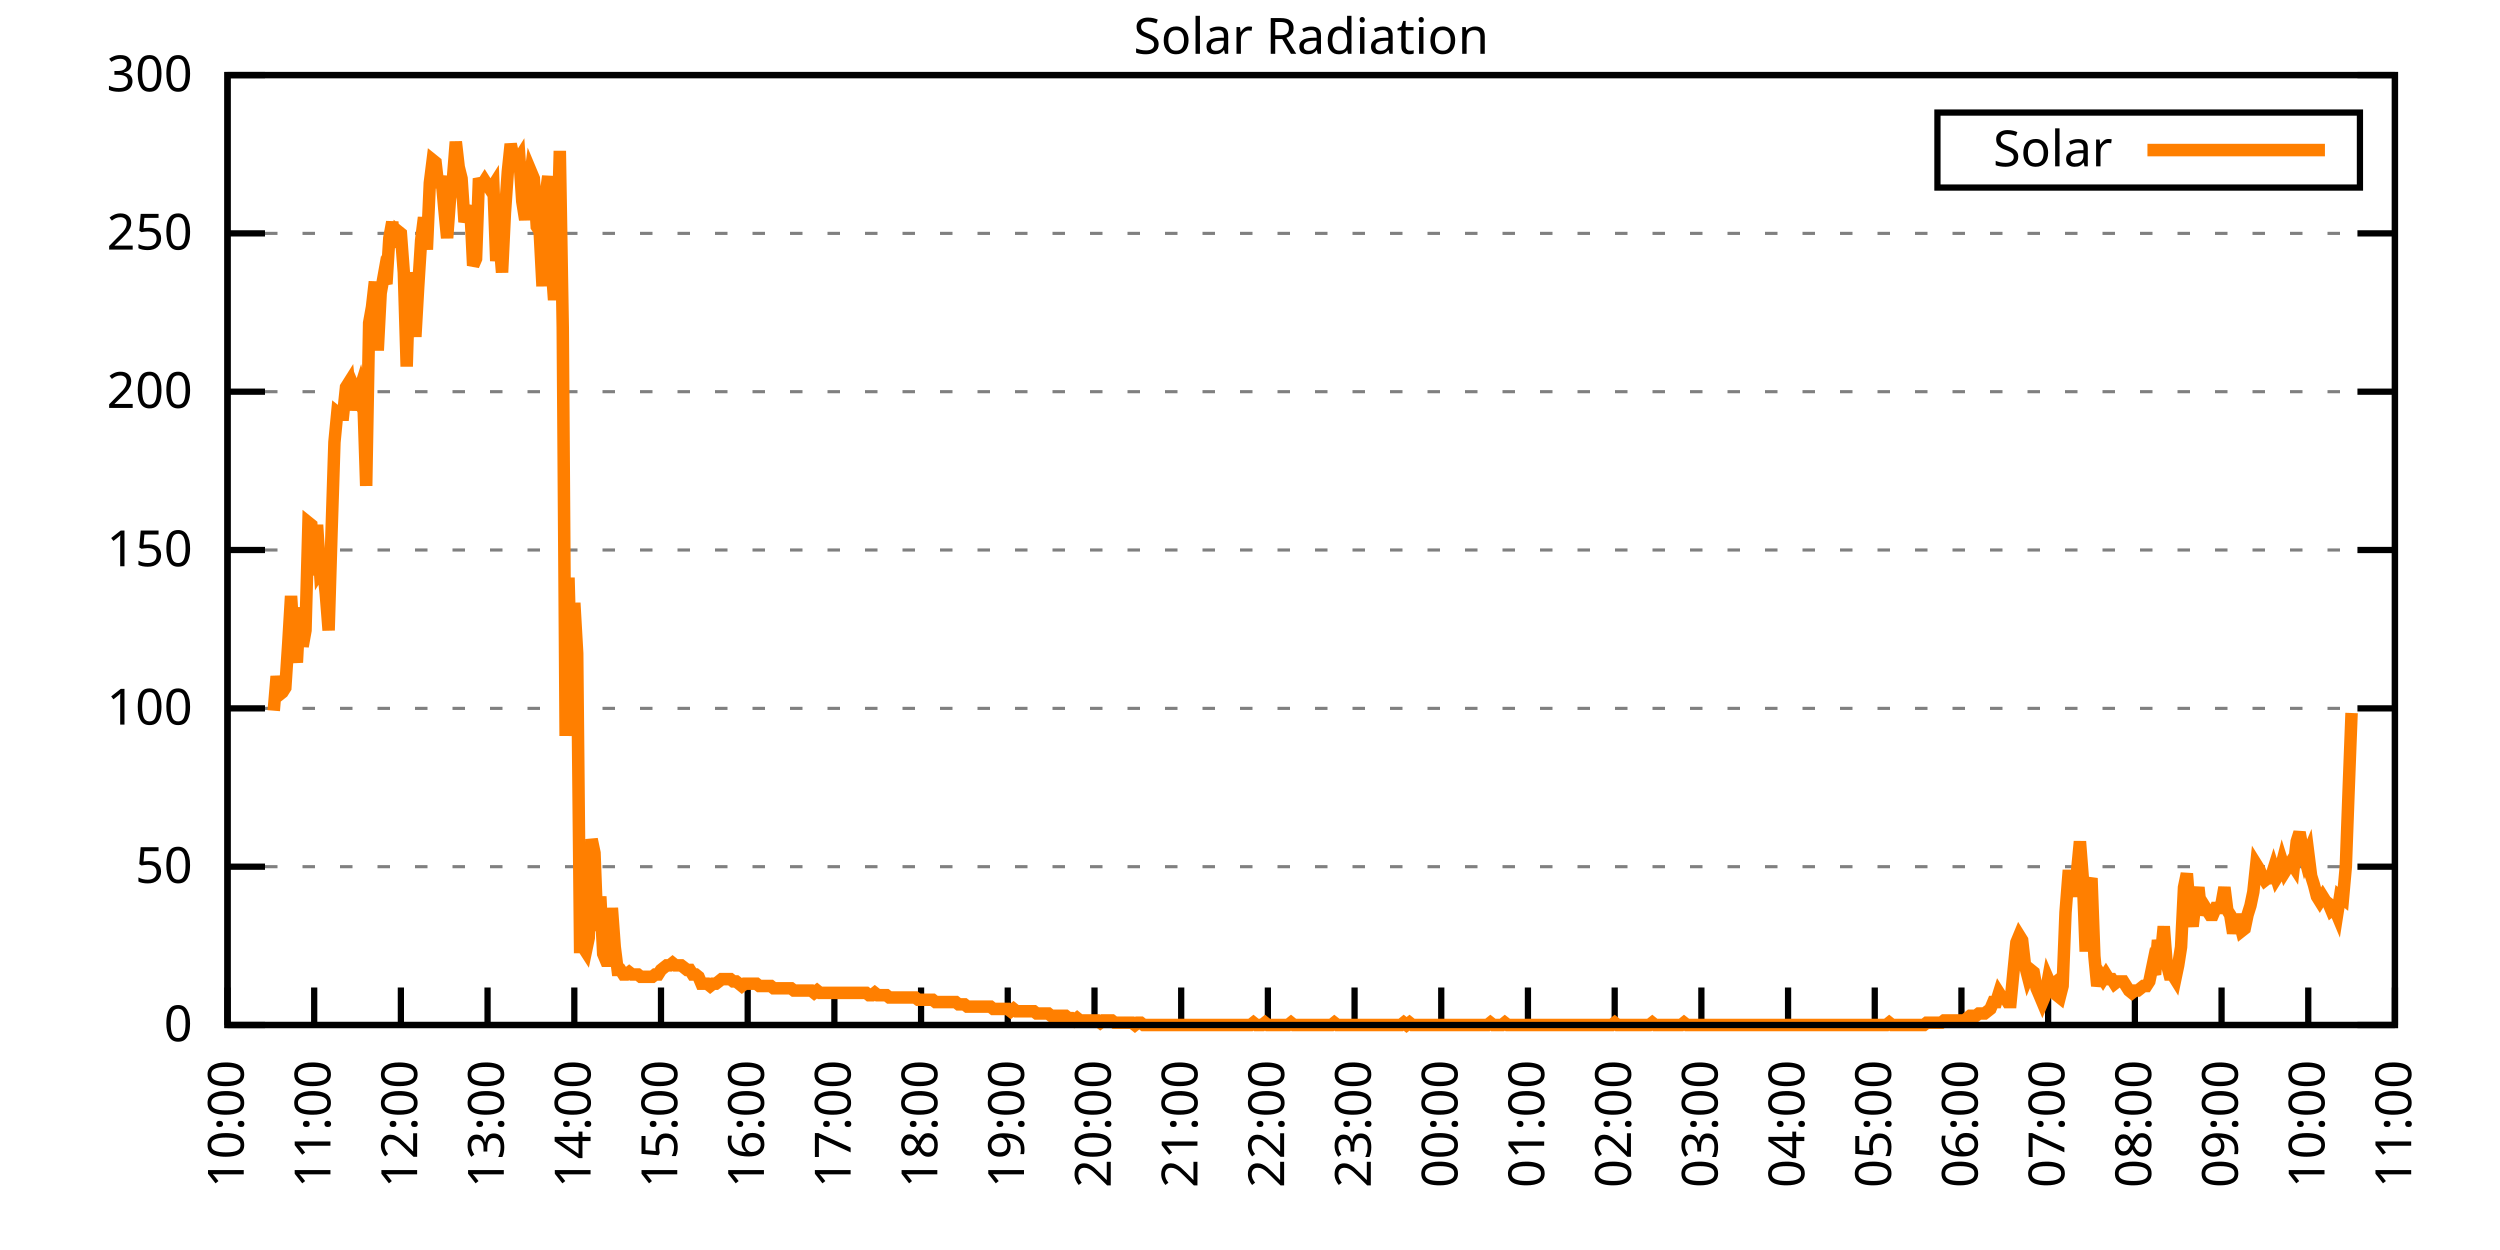
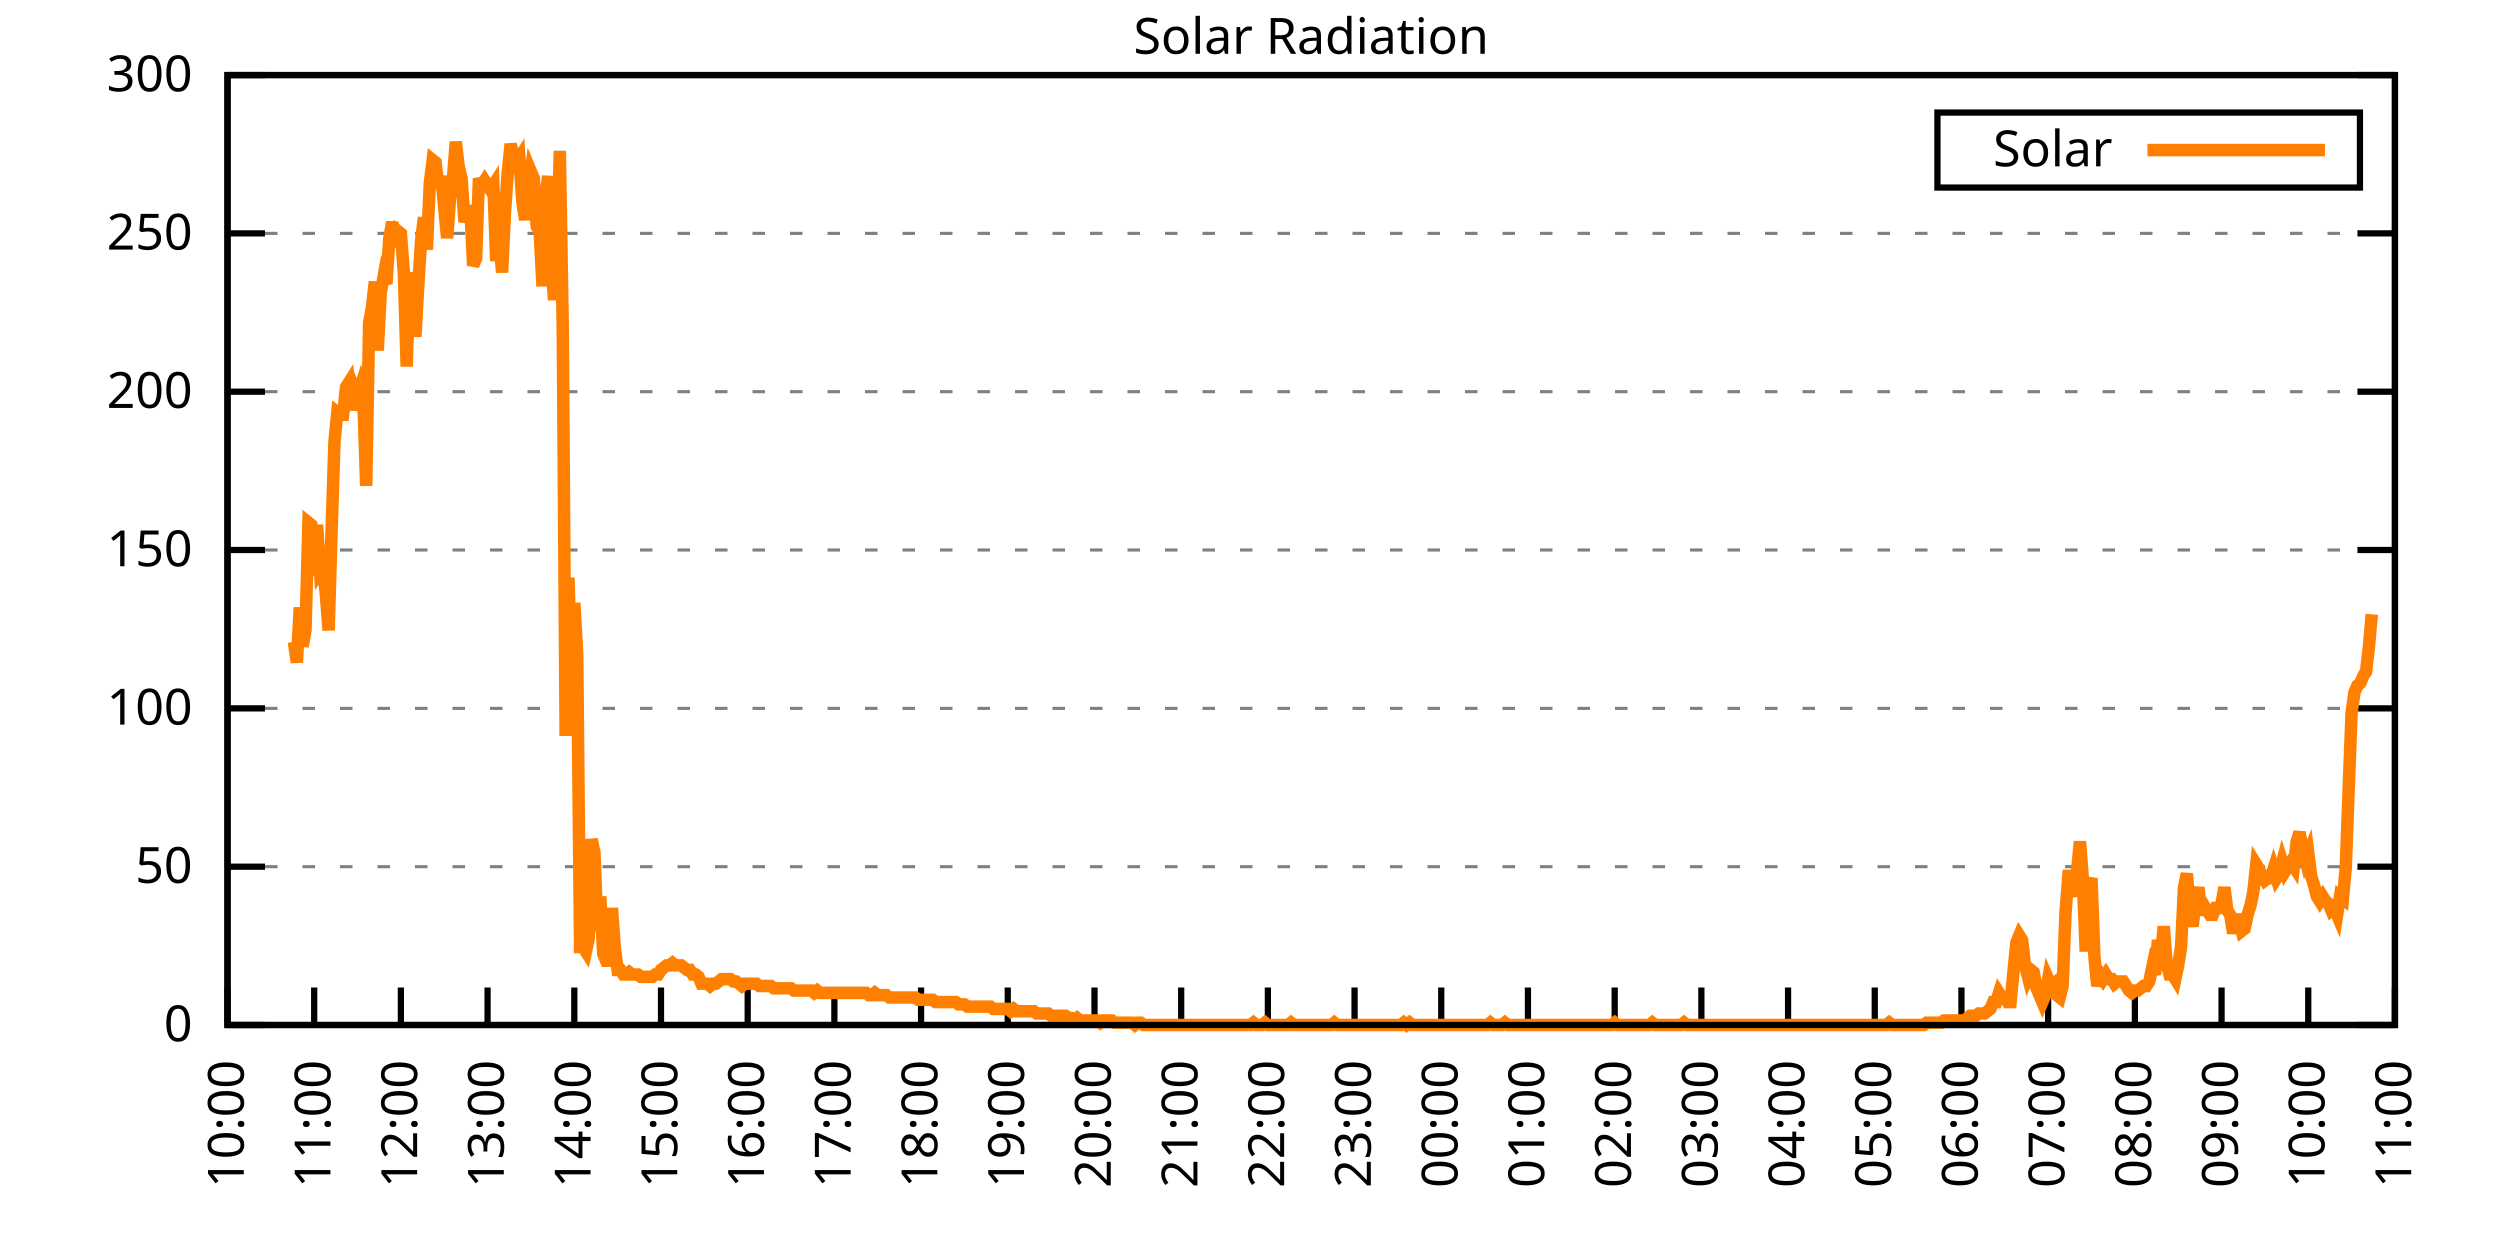
<svg xmlns="http://www.w3.org/2000/svg" xmlns:xlink="http://www.w3.org/1999/xlink" width="400" height="200" viewBox="0 0 400 200">
  <g id="gnuplot_canvas">
    <rect x="0" y="0" width="400" height="200" fill="none" />
    <defs>
      <circle id="gpDot" r="0.5" stroke-width="0.5" stroke="currentColor" />
      <path id="gpPt0" stroke-width="0.333" stroke="currentColor" d="M-1,0 h2 M0,-1 v2" />
      <path id="gpPt1" stroke-width="0.333" stroke="currentColor" d="M-1,-1 L1,1 M1,-1 L-1,1" />
      <path id="gpPt2" stroke-width="0.333" stroke="currentColor" d="M-1,0 L1,0 M0,-1 L0,1 M-1,-1 L1,1 M-1,1 L1,-1" />
      <rect id="gpPt3" stroke-width="0.333" stroke="currentColor" x="-1" y="-1" width="2" height="2" />
      <rect id="gpPt4" stroke-width="0.333" stroke="currentColor" fill="currentColor" x="-1" y="-1" width="2" height="2" />
      <circle id="gpPt5" stroke-width="0.333" stroke="currentColor" cx="0" cy="0" r="1" />
      <use xlink:href="#gpPt5" id="gpPt6" fill="currentColor" stroke="none" />
      <path id="gpPt7" stroke-width="0.333" stroke="currentColor" d="M0,-1.33 L-1.33,0.67 L1.33,0.67 z" />
      <use xlink:href="#gpPt7" id="gpPt8" fill="currentColor" stroke="none" />
      <use xlink:href="#gpPt7" id="gpPt9" stroke="currentColor" transform="rotate(180)" />
      <use xlink:href="#gpPt9" id="gpPt10" fill="currentColor" stroke="none" />
      <use xlink:href="#gpPt3" id="gpPt11" stroke="currentColor" transform="rotate(45)" />
      <use xlink:href="#gpPt11" id="gpPt12" fill="currentColor" stroke="none" />
      <path id="gpPt13" stroke-width="0.333" stroke="currentColor" d="M0,1.330 L1.265,0.411 L0.782,-1.067 L-0.782,-1.076 L-1.265,0.411 z" />
      <use xlink:href="#gpPt13" id="gpPt14" fill="currentColor" stroke="none" />
      <filter id="textbox" filterUnits="objectBoundingBox" x="0" y="0" height="1" width="1">
        <feFlood flood-color="white" flood-opacity="1" result="bgnd" />
        <feComposite in="SourceGraphic" in2="bgnd" operator="atop" />
      </filter>
      <filter id="greybox" filterUnits="objectBoundingBox" x="0" y="0" height="1" width="1">
        <feFlood flood-color="lightgrey" flood-opacity="1" result="grey" />
        <feComposite in="SourceGraphic" in2="grey" operator="atop" />
      </filter>
    </defs>
    <g fill="none" color="white" stroke="currentColor" stroke-width="1.00" stroke-linecap="butt" stroke-linejoin="miter">
</g>
    <g fill="none" color="black" stroke="currentColor" stroke-width="1.00" stroke-linecap="butt" stroke-linejoin="miter">
      <g stroke="none" shape-rendering="crispEdges">
        <polygon fill="rgb(255, 255, 255)" points="36.40,164.00 383.18,164.00 383.18,12.02 36.40,12.02 " />
      </g>
    </g>
    <g fill="none" color="black" stroke="currentColor" stroke-width="1.00" stroke-linecap="butt" stroke-linejoin="miter">
</g>
    <g fill="none" color="black" stroke="black" stroke-width="0.50" stroke-linecap="butt" stroke-linejoin="miter">
</g>
    <g fill="none" color="gray" stroke="currentColor" stroke-width="0.50" stroke-linecap="butt" stroke-linejoin="miter">
      <path stroke="gray" stroke-dasharray="2,4" class="gridline" d="M36.40,164.00 L383.19,164.00  " />
    </g>
    <g fill="none" color="gray" stroke="gray" stroke-width="1.00" stroke-linecap="butt" stroke-linejoin="miter">
</g>
    <g fill="none" color="black" stroke="currentColor" stroke-width="1.00" stroke-linecap="butt" stroke-linejoin="miter">
      <path stroke="black" d="M36.40,164.00 L42.40,164.00 M383.19,164.00 L377.19,164.00  " />
      <g transform="translate(30.80,166.60)" stroke="none" fill="black" font-family="Sans" font-size="8.00" text-anchor="end">
        <text>
          <tspan font-family="Sans"> 0</tspan>
        </text>
      </g>
    </g>
    <g fill="none" color="black" stroke="currentColor" stroke-width="1.00" stroke-linecap="butt" stroke-linejoin="miter">
</g>
    <g fill="none" color="black" stroke="black" stroke-width="0.50" stroke-linecap="butt" stroke-linejoin="miter">
</g>
    <g fill="none" color="gray" stroke="currentColor" stroke-width="0.50" stroke-linecap="butt" stroke-linejoin="miter">
      <path stroke="gray" stroke-dasharray="2,4" class="gridline" d="M36.40,138.67 L383.19,138.67  " />
    </g>
    <g fill="none" color="gray" stroke="gray" stroke-width="1.00" stroke-linecap="butt" stroke-linejoin="miter">
</g>
    <g fill="none" color="black" stroke="currentColor" stroke-width="1.00" stroke-linecap="butt" stroke-linejoin="miter">
      <path stroke="black" d="M36.40,138.67 L42.40,138.67 M383.19,138.67 L377.19,138.67  " />
      <g transform="translate(30.80,141.27)" stroke="none" fill="black" font-family="Sans" font-size="8.00" text-anchor="end">
        <text>
          <tspan font-family="Sans"> 50</tspan>
        </text>
      </g>
    </g>
    <g fill="none" color="black" stroke="currentColor" stroke-width="1.00" stroke-linecap="butt" stroke-linejoin="miter">
</g>
    <g fill="none" color="black" stroke="black" stroke-width="0.50" stroke-linecap="butt" stroke-linejoin="miter">
</g>
    <g fill="none" color="gray" stroke="currentColor" stroke-width="0.50" stroke-linecap="butt" stroke-linejoin="miter">
      <path stroke="gray" stroke-dasharray="2,4" class="gridline" d="M36.40,113.34 L383.19,113.34  " />
    </g>
    <g fill="none" color="gray" stroke="gray" stroke-width="1.00" stroke-linecap="butt" stroke-linejoin="miter">
</g>
    <g fill="none" color="black" stroke="currentColor" stroke-width="1.00" stroke-linecap="butt" stroke-linejoin="miter">
      <path stroke="black" d="M36.40,113.34 L42.40,113.34 M383.19,113.34 L377.19,113.34  " />
      <g transform="translate(30.80,115.94)" stroke="none" fill="black" font-family="Sans" font-size="8.00" text-anchor="end">
        <text>
          <tspan font-family="Sans"> 100</tspan>
        </text>
      </g>
    </g>
    <g fill="none" color="black" stroke="currentColor" stroke-width="1.00" stroke-linecap="butt" stroke-linejoin="miter">
</g>
    <g fill="none" color="black" stroke="black" stroke-width="0.50" stroke-linecap="butt" stroke-linejoin="miter">
</g>
    <g fill="none" color="gray" stroke="currentColor" stroke-width="0.50" stroke-linecap="butt" stroke-linejoin="miter">
      <path stroke="gray" stroke-dasharray="2,4" class="gridline" d="M36.40,88.00 L383.19,88.00  " />
    </g>
    <g fill="none" color="gray" stroke="gray" stroke-width="1.00" stroke-linecap="butt" stroke-linejoin="miter">
</g>
    <g fill="none" color="black" stroke="currentColor" stroke-width="1.00" stroke-linecap="butt" stroke-linejoin="miter">
      <path stroke="black" d="M36.40,88.00 L42.40,88.00 M383.19,88.00 L377.19,88.00  " />
      <g transform="translate(30.80,90.60)" stroke="none" fill="black" font-family="Sans" font-size="8.00" text-anchor="end">
        <text>
          <tspan font-family="Sans"> 150</tspan>
        </text>
      </g>
    </g>
    <g fill="none" color="black" stroke="currentColor" stroke-width="1.00" stroke-linecap="butt" stroke-linejoin="miter">
</g>
    <g fill="none" color="black" stroke="black" stroke-width="0.50" stroke-linecap="butt" stroke-linejoin="miter">
</g>
    <g fill="none" color="gray" stroke="currentColor" stroke-width="0.50" stroke-linecap="butt" stroke-linejoin="miter">
      <path stroke="gray" stroke-dasharray="2,4" class="gridline" d="M36.40,62.67 L383.19,62.67  " />
    </g>
    <g fill="none" color="gray" stroke="gray" stroke-width="1.00" stroke-linecap="butt" stroke-linejoin="miter">
</g>
    <g fill="none" color="black" stroke="currentColor" stroke-width="1.00" stroke-linecap="butt" stroke-linejoin="miter">
      <path stroke="black" d="M36.40,62.67 L42.40,62.67 M383.19,62.67 L377.19,62.67  " />
      <g transform="translate(30.80,65.27)" stroke="none" fill="black" font-family="Sans" font-size="8.00" text-anchor="end">
        <text>
          <tspan font-family="Sans"> 200</tspan>
        </text>
      </g>
    </g>
    <g fill="none" color="black" stroke="currentColor" stroke-width="1.00" stroke-linecap="butt" stroke-linejoin="miter">
</g>
    <g fill="none" color="black" stroke="black" stroke-width="0.50" stroke-linecap="butt" stroke-linejoin="miter">
</g>
    <g fill="none" color="gray" stroke="currentColor" stroke-width="0.50" stroke-linecap="butt" stroke-linejoin="miter">
      <path stroke="gray" stroke-dasharray="2,4" class="gridline" d="M36.40,37.34 L383.19,37.34  " />
    </g>
    <g fill="none" color="gray" stroke="gray" stroke-width="1.00" stroke-linecap="butt" stroke-linejoin="miter">
</g>
    <g fill="none" color="black" stroke="currentColor" stroke-width="1.00" stroke-linecap="butt" stroke-linejoin="miter">
      <path stroke="black" d="M36.40,37.34 L42.40,37.34 M383.19,37.34 L377.19,37.34  " />
      <g transform="translate(30.80,39.94)" stroke="none" fill="black" font-family="Sans" font-size="8.00" text-anchor="end">
        <text>
          <tspan font-family="Sans"> 250</tspan>
        </text>
      </g>
    </g>
    <g fill="none" color="black" stroke="currentColor" stroke-width="1.00" stroke-linecap="butt" stroke-linejoin="miter">
</g>
    <g fill="none" color="black" stroke="black" stroke-width="0.50" stroke-linecap="butt" stroke-linejoin="miter">
</g>
    <g fill="none" color="gray" stroke="currentColor" stroke-width="0.50" stroke-linecap="butt" stroke-linejoin="miter">
      <path stroke="gray" stroke-dasharray="2,4" class="gridline" d="M36.40,12.01 L383.19,12.01  " />
    </g>
    <g fill="none" color="gray" stroke="gray" stroke-width="1.00" stroke-linecap="butt" stroke-linejoin="miter">
</g>
    <g fill="none" color="black" stroke="currentColor" stroke-width="1.00" stroke-linecap="butt" stroke-linejoin="miter">
      <path stroke="black" d="M36.40,12.01 L42.40,12.01 M383.19,12.01 L377.19,12.01  " />
      <g transform="translate(30.80,14.61)" stroke="none" fill="black" font-family="Sans" font-size="8.00" text-anchor="end">
        <text>
          <tspan font-family="Sans"> 300</tspan>
        </text>
      </g>
    </g>
    <g fill="none" color="black" stroke="currentColor" stroke-width="1.00" stroke-linecap="butt" stroke-linejoin="miter">
      <path stroke="black" d="M36.40,164.00 L36.40,158.00  " />
      <g transform="translate(39.00,169.60) rotate(270.00)" stroke="none" fill="black" font-family="Sans" font-size="8.00" text-anchor="end">
        <text>
          <tspan font-family="Sans">10:00</tspan>
        </text>
      </g>
    </g>
    <g fill="none" color="black" stroke="currentColor" stroke-width="1.00" stroke-linecap="butt" stroke-linejoin="miter">
      <path stroke="black" d="M50.27,164.00 L50.27,158.00  " />
      <g transform="translate(52.87,169.60) rotate(270.00)" stroke="none" fill="black" font-family="Sans" font-size="8.00" text-anchor="end">
        <text>
          <tspan font-family="Sans">11:00</tspan>
        </text>
      </g>
    </g>
    <g fill="none" color="black" stroke="currentColor" stroke-width="1.00" stroke-linecap="butt" stroke-linejoin="miter">
      <path stroke="black" d="M64.14,164.00 L64.14,158.00  " />
      <g transform="translate(66.74,169.60) rotate(270.00)" stroke="none" fill="black" font-family="Sans" font-size="8.00" text-anchor="end">
        <text>
          <tspan font-family="Sans">12:00</tspan>
        </text>
      </g>
    </g>
    <g fill="none" color="black" stroke="currentColor" stroke-width="1.00" stroke-linecap="butt" stroke-linejoin="miter">
      <path stroke="black" d="M78.01,164.00 L78.01,158.00  " />
      <g transform="translate(80.61,169.60) rotate(270.00)" stroke="none" fill="black" font-family="Sans" font-size="8.00" text-anchor="end">
        <text>
          <tspan font-family="Sans">13:00</tspan>
        </text>
      </g>
    </g>
    <g fill="none" color="black" stroke="currentColor" stroke-width="1.00" stroke-linecap="butt" stroke-linejoin="miter">
      <path stroke="black" d="M91.89,164.00 L91.89,158.00  " />
      <g transform="translate(94.49,169.60) rotate(270.00)" stroke="none" fill="black" font-family="Sans" font-size="8.00" text-anchor="end">
        <text>
          <tspan font-family="Sans">14:00</tspan>
        </text>
      </g>
    </g>
    <g fill="none" color="black" stroke="currentColor" stroke-width="1.00" stroke-linecap="butt" stroke-linejoin="miter">
      <path stroke="black" d="M105.76,164.00 L105.76,158.00  " />
      <g transform="translate(108.36,169.60) rotate(270.00)" stroke="none" fill="black" font-family="Sans" font-size="8.00" text-anchor="end">
        <text>
          <tspan font-family="Sans">15:00</tspan>
        </text>
      </g>
    </g>
    <g fill="none" color="black" stroke="currentColor" stroke-width="1.00" stroke-linecap="butt" stroke-linejoin="miter">
      <path stroke="black" d="M119.63,164.00 L119.63,158.00  " />
      <g transform="translate(122.23,169.60) rotate(270.00)" stroke="none" fill="black" font-family="Sans" font-size="8.00" text-anchor="end">
        <text>
          <tspan font-family="Sans">16:00</tspan>
        </text>
      </g>
    </g>
    <g fill="none" color="black" stroke="currentColor" stroke-width="1.00" stroke-linecap="butt" stroke-linejoin="miter">
      <path stroke="black" d="M133.50,164.00 L133.50,158.00  " />
      <g transform="translate(136.10,169.60) rotate(270.00)" stroke="none" fill="black" font-family="Sans" font-size="8.00" text-anchor="end">
        <text>
          <tspan font-family="Sans">17:00</tspan>
        </text>
      </g>
    </g>
    <g fill="none" color="black" stroke="currentColor" stroke-width="1.00" stroke-linecap="butt" stroke-linejoin="miter">
      <path stroke="black" d="M147.37,164.00 L147.37,158.00  " />
      <g transform="translate(149.97,169.60) rotate(270.00)" stroke="none" fill="black" font-family="Sans" font-size="8.00" text-anchor="end">
        <text>
          <tspan font-family="Sans">18:00</tspan>
        </text>
      </g>
    </g>
    <g fill="none" color="black" stroke="currentColor" stroke-width="1.00" stroke-linecap="butt" stroke-linejoin="miter">
      <path stroke="black" d="M161.24,164.00 L161.24,158.00  " />
      <g transform="translate(163.84,169.60) rotate(270.00)" stroke="none" fill="black" font-family="Sans" font-size="8.00" text-anchor="end">
        <text>
          <tspan font-family="Sans">19:00</tspan>
        </text>
      </g>
    </g>
    <g fill="none" color="black" stroke="currentColor" stroke-width="1.00" stroke-linecap="butt" stroke-linejoin="miter">
      <path stroke="black" d="M175.12,164.00 L175.12,158.00  " />
      <g transform="translate(177.72,169.60) rotate(270.00)" stroke="none" fill="black" font-family="Sans" font-size="8.00" text-anchor="end">
        <text>
          <tspan font-family="Sans">20:00</tspan>
        </text>
      </g>
    </g>
    <g fill="none" color="black" stroke="currentColor" stroke-width="1.00" stroke-linecap="butt" stroke-linejoin="miter">
      <path stroke="black" d="M188.99,164.00 L188.99,158.00  " />
      <g transform="translate(191.59,169.60) rotate(270.00)" stroke="none" fill="black" font-family="Sans" font-size="8.00" text-anchor="end">
        <text>
          <tspan font-family="Sans">21:00</tspan>
        </text>
      </g>
    </g>
    <g fill="none" color="black" stroke="currentColor" stroke-width="1.00" stroke-linecap="butt" stroke-linejoin="miter">
      <path stroke="black" d="M202.86,164.00 L202.86,158.00  " />
      <g transform="translate(205.46,169.60) rotate(270.00)" stroke="none" fill="black" font-family="Sans" font-size="8.00" text-anchor="end">
        <text>
          <tspan font-family="Sans">22:00</tspan>
        </text>
      </g>
    </g>
    <g fill="none" color="black" stroke="currentColor" stroke-width="1.00" stroke-linecap="butt" stroke-linejoin="miter">
      <path stroke="black" d="M216.73,164.00 L216.73,158.00  " />
      <g transform="translate(219.33,169.60) rotate(270.00)" stroke="none" fill="black" font-family="Sans" font-size="8.00" text-anchor="end">
        <text>
          <tspan font-family="Sans">23:00</tspan>
        </text>
      </g>
    </g>
    <g fill="none" color="black" stroke="currentColor" stroke-width="1.00" stroke-linecap="butt" stroke-linejoin="miter">
      <path stroke="black" d="M230.60,164.00 L230.60,158.00  " />
      <g transform="translate(233.20,169.60) rotate(270.00)" stroke="none" fill="black" font-family="Sans" font-size="8.00" text-anchor="end">
        <text>
          <tspan font-family="Sans">00:00</tspan>
        </text>
      </g>
    </g>
    <g fill="none" color="black" stroke="currentColor" stroke-width="1.00" stroke-linecap="butt" stroke-linejoin="miter">
      <path stroke="black" d="M244.47,164.00 L244.47,158.00  " />
      <g transform="translate(247.07,169.60) rotate(270.00)" stroke="none" fill="black" font-family="Sans" font-size="8.00" text-anchor="end">
        <text>
          <tspan font-family="Sans">01:00</tspan>
        </text>
      </g>
    </g>
    <g fill="none" color="black" stroke="currentColor" stroke-width="1.00" stroke-linecap="butt" stroke-linejoin="miter">
      <path stroke="black" d="M258.35,164.00 L258.35,158.00  " />
      <g transform="translate(260.95,169.60) rotate(270.00)" stroke="none" fill="black" font-family="Sans" font-size="8.00" text-anchor="end">
        <text>
          <tspan font-family="Sans">02:00</tspan>
        </text>
      </g>
    </g>
    <g fill="none" color="black" stroke="currentColor" stroke-width="1.00" stroke-linecap="butt" stroke-linejoin="miter">
      <path stroke="black" d="M272.22,164.00 L272.22,158.00  " />
      <g transform="translate(274.82,169.60) rotate(270.00)" stroke="none" fill="black" font-family="Sans" font-size="8.00" text-anchor="end">
        <text>
          <tspan font-family="Sans">03:00</tspan>
        </text>
      </g>
    </g>
    <g fill="none" color="black" stroke="currentColor" stroke-width="1.00" stroke-linecap="butt" stroke-linejoin="miter">
      <path stroke="black" d="M286.09,164.00 L286.09,158.00  " />
      <g transform="translate(288.69,169.60) rotate(270.00)" stroke="none" fill="black" font-family="Sans" font-size="8.00" text-anchor="end">
        <text>
          <tspan font-family="Sans">04:00</tspan>
        </text>
      </g>
    </g>
    <g fill="none" color="black" stroke="currentColor" stroke-width="1.00" stroke-linecap="butt" stroke-linejoin="miter">
      <path stroke="black" d="M299.96,164.00 L299.96,158.00  " />
      <g transform="translate(302.56,169.60) rotate(270.00)" stroke="none" fill="black" font-family="Sans" font-size="8.00" text-anchor="end">
        <text>
          <tspan font-family="Sans">05:00</tspan>
        </text>
      </g>
    </g>
    <g fill="none" color="black" stroke="currentColor" stroke-width="1.00" stroke-linecap="butt" stroke-linejoin="miter">
      <path stroke="black" d="M313.83,164.00 L313.83,158.00  " />
      <g transform="translate(316.43,169.60) rotate(270.00)" stroke="none" fill="black" font-family="Sans" font-size="8.00" text-anchor="end">
        <text>
          <tspan font-family="Sans">06:00</tspan>
        </text>
      </g>
    </g>
    <g fill="none" color="black" stroke="currentColor" stroke-width="1.00" stroke-linecap="butt" stroke-linejoin="miter">
      <path stroke="black" d="M327.70,164.00 L327.70,158.00  " />
      <g transform="translate(330.30,169.60) rotate(270.00)" stroke="none" fill="black" font-family="Sans" font-size="8.00" text-anchor="end">
        <text>
          <tspan font-family="Sans">07:00</tspan>
        </text>
      </g>
    </g>
    <g fill="none" color="black" stroke="currentColor" stroke-width="1.00" stroke-linecap="butt" stroke-linejoin="miter">
      <path stroke="black" d="M341.58,164.00 L341.58,158.00  " />
      <g transform="translate(344.18,169.60) rotate(270.00)" stroke="none" fill="black" font-family="Sans" font-size="8.00" text-anchor="end">
        <text>
          <tspan font-family="Sans">08:00</tspan>
        </text>
      </g>
    </g>
    <g fill="none" color="black" stroke="currentColor" stroke-width="1.00" stroke-linecap="butt" stroke-linejoin="miter">
      <path stroke="black" d="M355.45,164.00 L355.45,158.00  " />
      <g transform="translate(358.05,169.60) rotate(270.00)" stroke="none" fill="black" font-family="Sans" font-size="8.00" text-anchor="end">
        <text>
          <tspan font-family="Sans">09:00</tspan>
        </text>
      </g>
    </g>
    <g fill="none" color="black" stroke="currentColor" stroke-width="1.00" stroke-linecap="butt" stroke-linejoin="miter">
      <path stroke="black" d="M369.32,164.00 L369.32,158.00  " />
      <g transform="translate(371.92,169.60) rotate(270.00)" stroke="none" fill="black" font-family="Sans" font-size="8.00" text-anchor="end">
        <text>
          <tspan font-family="Sans">10:00</tspan>
        </text>
      </g>
    </g>
    <g fill="none" color="black" stroke="currentColor" stroke-width="1.00" stroke-linecap="butt" stroke-linejoin="miter">
      <path stroke="black" d="M383.19,164.00 L383.19,158.00  " />
      <g transform="translate(385.79,169.60) rotate(270.00)" stroke="none" fill="black" font-family="Sans" font-size="8.00" text-anchor="end">
        <text>
          <tspan font-family="Sans">11:00</tspan>
        </text>
      </g>
    </g>
    <g fill="none" color="black" stroke="currentColor" stroke-width="1.00" stroke-linecap="butt" stroke-linejoin="miter">
</g>
    <g fill="none" color="black" stroke="currentColor" stroke-width="1.00" stroke-linecap="butt" stroke-linejoin="miter">
      <path stroke="black" d="M36.40,12.01 L36.40,164.00 L383.19,164.00 L383.19,12.01 L36.40,12.01 Z  " />
    </g>
    <g fill="none" color="black" stroke="currentColor" stroke-width="1.00" stroke-linecap="butt" stroke-linejoin="miter">
</g>
    <g fill="none" color="black" stroke="currentColor" stroke-width="1.00" stroke-linecap="butt" stroke-linejoin="miter">
      <path stroke="black" d="M309.99,30.01 L309.99,18.01 L377.59,18.01 L377.59,30.01 L309.99,30.01 Z  " />
    </g>
    <g id="Solar_Radiation_plot_1">
      <g fill="none" color="white" stroke="black" stroke-width="2.00" stroke-linecap="butt" stroke-linejoin="miter">
</g>
      <g fill="none" color="black" stroke="currentColor" stroke-width="2.00" stroke-linecap="butt" stroke-linejoin="miter">
        <g transform="translate(337.99,26.61)" stroke="none" fill="black" font-family="Sans" font-size="8.00" text-anchor="end">
          <text>
            <tspan font-family="Sans">Solar</tspan>
          </text>
        </g>
      </g>
      <g fill="none" color="black" stroke="currentColor" stroke-width="2.00" stroke-linecap="butt" stroke-linejoin="miter">
-         <path stroke="rgb(255, 127,   0)" d="M343.59,24.01 L371.99,24.01 M43.80,113.71 L44.26,108.20 L44.72,111.14 L45.19,110.77 L45.65,110.04 L46.11,103.07   L46.57,95.36 L47.03,102.70 L47.50,106.00 L47.96,97.19 L48.42,103.43 L48.88,100.86 L49.35,83.61 L49.81,83.98   L50.27,92.05 L50.73,83.98 L51.20,91.32 L51.66,90.59 L52.12,94.99 L52.58,100.86 L53.05,85.08 L53.51,70.76   L53.97,65.99 L54.43,66.36 L54.90,66.36 L55.36,61.95 L55.82,61.22 L56.28,65.62 L56.75,62.32 L57.21,63.42   L57.67,61.95 L58.13,63.79 L58.59,77.74 L59.06,51.68 L59.52,49.11 L59.98,45.07 L60.44,56.08 L60.91,46.90   L61.37,44.33 L61.83,45.43 L62.29,38.09 L62.76,35.52 L63.22,39.56 L63.68,36.99 L64.14,37.36 L64.61,43.60   L65.07,58.65 L65.53,43.60 L65.99,47.64 L66.46,53.88 L66.92,45.80 L67.38,38.46 L67.84,34.79 L68.30,39.93   L68.77,29.28 L69.23,25.61 L69.69,25.98 L70.15,30.02 L70.62,28.18 L71.08,33.32 L71.54,38.09 L72.00,31.85   L72.47,28.55 L72.93,22.68 L73.39,26.71 L73.85,28.55 L74.32,35.52 L74.78,34.06 L75.24,32.95 L75.70,42.50   L76.17,41.40 L76.63,28.55 L77.09,29.65 L77.55,28.92 L78.01,29.65 L78.48,30.38 L78.94,29.65 L79.40,41.76   L79.86,37.73 L80.33,43.60 L80.79,34.06 L81.25,27.45 L81.71,23.04 L82.18,25.25 L82.64,25.98 L83.10,25.25   L83.56,32.22 L84.03,35.16 L84.49,31.12 L84.95,27.45 L85.41,28.55 L85.88,36.26 L86.34,36.99 L86.80,45.80   L87.26,31.49 L87.72,28.18 L88.19,41.40 L88.65,48.00 L89.11,41.40 L89.57,24.14 L90.04,52.41 L90.50,117.75   L90.96,92.42 L91.42,109.67 L91.89,96.46 L92.35,104.53 L92.81,151.52 L93.27,151.52 L93.74,152.25 L94.20,150.05   L94.66,134.27 L95.12,136.47 L95.59,148.95 L96.05,143.44 L96.51,152.62 L96.97,153.72 L97.44,153.72 L97.90,145.28   L98.36,151.52 L98.82,155.19 L99.28,155.19 L99.75,155.92 L100.21,155.92 L100.67,155.56 L101.13,155.92 L101.60,155.92   L102.06,155.92 L102.52,156.29 L102.98,156.29 L103.45,156.29 L103.91,156.29 L104.37,156.29 L104.83,155.92 L105.30,155.92   L105.76,155.19 L106.22,154.82 L106.68,154.46 L107.15,154.46 L107.61,154.09 L108.07,154.46 L108.53,154.46 L108.99,154.46   L109.46,154.82 L109.92,155.19 L110.38,155.19 L110.84,155.92 L111.31,155.92 L111.77,156.29 L112.23,157.39 L112.69,157.39   L113.16,157.39 L113.62,157.76 L114.08,157.39 L114.54,157.39 L115.01,157.03 L115.47,156.66 L115.93,156.66 L116.39,156.66   L116.86,156.66 L117.32,157.03 L117.78,157.03 L118.24,157.39 L118.70,157.76 L119.17,157.39 L119.63,157.39 L120.09,157.39   L120.55,157.39 L121.02,157.39 L121.48,157.76 L121.94,157.76 L122.40,157.76 L122.87,157.76 L123.33,157.76 L123.79,158.13   L124.25,158.13 L124.72,158.13 L125.18,158.13 L125.64,158.13 L126.10,158.13 L126.57,158.13 L127.03,158.49 L127.49,158.49   L127.95,158.49 L128.41,158.49 L128.88,158.49 L129.34,158.49 L129.80,158.49 L130.26,158.86 L130.73,158.49 L131.19,158.86   L131.65,158.86 L132.11,158.86 L132.58,158.86 L133.04,158.86 L133.50,158.86 L133.96,158.86 L134.43,158.86 L134.89,158.86   L135.35,158.86 L135.81,158.86 L136.28,158.86 L136.74,158.86 L137.20,158.86 L137.66,158.86 L138.13,158.86 L138.59,158.86   L139.05,159.23 L139.51,159.23 L139.97,158.86 L140.44,159.23 L140.90,159.23 L141.36,159.23 L141.82,159.23 L142.29,159.60   L142.75,159.60 L143.21,159.60 L143.67,159.60 L144.14,159.60 L144.60,159.60 L145.06,159.60 L145.52,159.60 L145.99,159.60   L146.45,159.60 L146.91,159.96 L147.37,159.96 L147.84,159.96 L148.30,159.96 L148.76,159.96 L149.22,159.96 L149.68,160.33   L150.15,160.33 L150.61,160.33 L151.07,160.33 L151.53,160.33 L152.00,160.33 L152.46,160.33 L152.92,160.33 L153.38,160.70   L153.85,160.70 L154.31,160.70 L154.77,161.06 L155.23,161.06 L155.70,161.06 L156.16,161.06 L156.62,161.06 L157.08,161.06   L157.55,161.06 L158.01,161.06 L158.47,161.06 L158.93,161.43 L159.39,161.43 L159.86,161.43 L160.32,161.43 L160.78,161.43   L161.24,161.43 L161.71,161.80 L162.17,161.43 L162.63,161.80 L163.09,161.80 L163.56,161.80 L164.02,161.80 L164.48,161.80   L164.94,161.80 L165.41,161.80 L165.87,162.16 L166.33,162.16 L166.79,162.16 L167.26,162.16 L167.72,162.16 L168.18,162.53   L168.64,162.53 L169.10,162.53 L169.57,162.53 L170.03,162.53 L170.49,162.53 L170.95,162.90 L171.42,162.90 L171.88,163.27   L172.34,162.90 L172.80,163.27 L173.27,163.27 L173.73,163.27 L174.19,163.27 L174.65,163.27 L175.12,163.27 L175.58,163.27   L176.04,163.63 L176.50,163.27 L176.97,163.27 L177.43,163.27 L177.89,163.27 L178.35,163.63 L178.82,163.63 L179.28,163.63   L179.74,163.63 L180.20,163.63 L180.66,163.63 L181.13,163.63 L181.59,164.00 L182.05,163.63 L182.51,163.63 L182.98,164.00   L183.44,164.00 L183.90,164.00 L184.36,164.00 L184.83,164.00 L185.29,164.00 L185.75,164.00 L186.21,164.00 L186.68,164.00   L187.14,164.00 L187.60,164.00 L188.06,164.00 L188.53,164.00 L188.99,164.00 L189.45,164.00 L189.91,164.00 L190.37,164.00   L190.84,164.00 L191.30,164.00 L191.76,164.00 L192.22,164.00 L192.69,164.00 L193.15,164.00 L193.61,164.00 L194.07,164.00   L194.54,164.00 L195.00,164.00 L195.46,164.00 L195.92,164.00 L196.39,164.00 L196.85,164.00 L197.31,164.00 L197.77,164.00   L198.24,164.00 L198.70,164.00 L199.16,164.00 L199.62,164.00 L200.08,164.00 L200.55,163.63 L201.01,164.00 L201.47,164.00   L201.93,164.00 L202.40,163.63 L202.86,164.00 L203.32,164.00 L203.78,164.00 L204.25,164.00 L204.71,164.00 L205.17,164.00   L205.63,164.00 L206.10,164.00 L206.56,163.63 L207.02,164.00 L207.48,164.00 L207.95,164.00 L208.41,164.00 L208.87,164.00   L209.33,164.00 L209.80,164.00 L210.26,164.00 L210.72,164.00 L211.18,164.00 L211.64,164.00 L212.11,164.00 L212.57,164.00   L213.03,164.00 L213.49,163.63 L213.96,164.00 L214.42,164.00 L214.88,164.00 L215.11,164.00 L215.81,164.00 L216.27,164.00   L216.73,164.00 L217.19,164.00 L217.66,164.00 L218.12,164.00 L218.58,164.00 L219.04,164.00 L219.51,164.00 L219.97,164.00   L220.43,164.00 L220.89,164.00 L221.35,164.00 L221.82,164.00 L222.28,164.00 L222.74,164.00 L223.20,164.00 L223.67,164.00   L224.13,164.00 L224.59,163.63 L225.05,164.00 L225.52,163.63 L225.98,164.00 L226.44,164.00 L226.90,164.00 L227.37,164.00   L227.83,164.00 L228.29,164.00 L228.75,164.00 L229.22,164.00 L229.68,164.00 L230.14,164.00 L230.60,164.00 L231.06,164.00   L231.53,164.00 L231.99,164.00 L232.45,164.00 L232.91,164.00 L233.38,164.00 L233.84,164.00 L234.30,164.00 L234.76,164.00   L235.23,164.00 L235.69,164.00 L236.15,164.00 L236.61,164.00 L237.08,164.00 L237.54,164.00 L238.00,164.00 L238.46,163.63   L238.93,164.00 L239.39,164.00 L239.85,164.00 L240.31,164.00 L240.77,163.63 L241.24,164.00 L241.70,164.00 L242.16,164.00   L242.62,164.00 L243.09,164.00 L243.55,164.00 L244.01,164.00 L244.47,164.00 L244.94,164.00 L245.40,164.00 L245.86,164.00   L246.32,164.00 L246.79,164.00 L247.25,164.00 L247.71,164.00 L248.17,164.00 L248.64,164.00 L249.10,164.00 L249.56,164.00   L250.02,164.00 L250.49,164.00 L250.95,164.00 L251.41,164.00 L251.87,164.00 L252.33,164.00 L252.80,164.00 L253.26,164.00   L253.72,164.00 L254.18,164.00 L254.65,164.00 L255.11,164.00 L255.57,164.00 L256.03,164.00 L256.50,164.00 L256.96,164.00   L257.42,164.00 L257.88,164.00 L258.35,163.63 L258.81,164.00 L259.27,164.00 L259.73,164.00 L260.20,164.00 L260.66,164.00   L261.12,164.00 L261.58,164.00 L262.04,164.00 L262.51,164.00 L262.97,164.00 L263.43,164.00 L263.89,164.00 L264.36,163.63   L264.82,164.00 L265.28,164.00 L265.74,164.00 L266.21,164.00 L266.67,164.00 L267.13,164.00 L267.59,164.00 L268.06,164.00   L268.52,164.00 L268.98,164.00 L269.44,163.63 L269.91,164.00 L270.37,164.00 L270.83,164.00 L271.29,164.00 L271.75,164.00   L272.22,164.00 L272.68,164.00 L273.14,164.00 L273.60,164.00 L274.07,164.00 L274.53,164.00 L274.99,164.00 L275.45,164.00   L275.92,164.00 L276.38,164.00 L276.84,164.00 L277.30,164.00 L277.77,164.00 L278.23,164.00 L278.69,164.00 L279.15,164.00   L279.62,164.00 L280.08,164.00 L280.54,164.00 L281.00,164.00 L281.46,164.00 L281.93,164.00 L282.39,164.00 L282.85,164.00   L283.31,164.00 L283.78,164.00 L284.24,164.00 L284.70,164.00 L285.16,164.00 L285.63,164.00 L286.09,164.00 L286.55,164.00   L287.01,164.00 L287.48,164.00 L287.94,164.00 L288.40,164.00 L288.86,164.00 L289.33,164.00 L289.79,164.00 L290.25,164.00   L290.71,164.00 L291.18,164.00 L291.64,164.00 L292.10,164.00 L292.56,164.00 L293.02,164.00 L293.49,164.00 L293.95,164.00   L294.41,164.00 L294.87,164.00 L295.34,164.00 L295.80,164.00 L296.26,164.00 L296.72,164.00 L297.19,164.00 L297.65,164.00   L298.11,164.00 L298.57,164.00 L299.04,164.00 L299.50,164.00 L299.96,164.00 L300.42,164.00 L300.89,164.00 L301.35,164.00   L301.81,164.00 L302.27,163.63 L302.73,164.00 L303.20,164.00 L303.66,164.00 L304.12,164.00 L304.58,164.00 L305.05,164.00   L305.51,164.00 L305.97,164.00 L306.43,164.00 L306.90,164.00 L307.36,164.00 L307.82,164.00 L308.28,163.63 L308.75,163.63   L309.21,163.63 L309.67,163.63 L310.13,163.63 L310.60,163.63 L311.06,163.27 L311.52,163.27 L311.98,163.27 L312.44,163.27   L312.91,163.27 L313.37,163.27 L313.83,163.27 L314.29,163.27 L314.76,162.90 L315.22,162.53 L315.68,162.53 L316.14,162.53   L316.61,162.16 L317.07,162.16 L317.53,162.16 L317.99,161.80 L318.46,161.43 L318.92,160.33 L319.38,160.33 L319.84,158.86   L320.31,159.60 L320.77,159.60 L321.23,160.33 L321.69,160.33 L322.15,155.56 L322.62,150.79 L323.08,149.68 L323.54,150.42   L324.00,154.46 L324.47,156.29 L324.93,155.19 L325.39,155.56 L325.85,158.13 L326.32,159.23 L326.78,160.33 L327.24,159.23   L327.70,156.66 L328.17,157.76 L328.63,157.39 L329.09,159.23 L329.55,159.60 L330.02,157.76 L330.48,146.01 L330.94,140.14   L331.40,140.14 L331.87,143.44 L332.33,139.41 L332.79,134.63 L333.25,140.51 L333.71,152.25 L334.18,141.98 L334.64,140.51   L335.10,152.99 L335.56,157.76 L336.03,155.92 L336.49,156.66 L336.95,155.92 L337.41,156.66 L337.88,156.66 L338.34,157.39   L338.80,157.03 L339.26,157.03 L339.73,157.03 L340.19,157.76 L340.65,158.49 L341.11,158.86 L341.58,158.49 L342.04,158.49   L342.50,158.13 L342.96,157.76 L343.42,157.76 L343.89,157.03 L344.35,154.82 L344.81,155.92 L345.27,150.42 L345.74,152.99   L346.20,148.22 L346.66,154.09 L347.12,155.92 L347.59,155.92 L348.05,156.66 L348.51,154.46 L348.97,151.52 L349.44,141.98   L349.90,139.77 L350.36,145.65 L350.82,148.22 L351.29,144.18 L351.75,141.98 L352.21,146.38 L352.67,144.91 L353.13,145.65   L353.60,146.38 L354.06,146.38 L354.52,145.28 L354.98,145.28 L355.45,144.55 L355.91,141.98 L356.37,145.65 L356.83,146.38   L357.30,149.32 L357.76,147.11 L358.22,147.11 L358.68,148.95 L359.15,148.58 L359.61,146.38 L360.07,144.91 L360.53,142.71   L361.00,138.30 L361.46,139.04 L361.92,140.14 L362.38,140.87 L362.84,140.51 L363.31,140.51 L363.77,139.04 L364.23,140.51   L364.69,139.77 L365.16,137.94 L365.62,139.41 L366.08,138.67 L366.54,137.94 L367.01,138.67 L367.47,134.63 L367.93,133.17   L368.39,135.74 L368.86,137.57 L369.32,136.47 L369.78,140.14 L370.24,141.61 L370.71,143.44 L371.17,144.18 L371.63,143.44   L372.09,144.18 L372.56,144.55 L373.02,145.65 L373.48,145.28 L373.94,146.38 L374.40,143.44 L374.87,143.81 L375.33,138.67   L375.79,126.19 L376.25,114.08  " />
+         <path stroke="rgb(255, 127,   0)" d="M343.59,24.01 L371.99,24.01 M47.03,102.70 L47.50,106.00 L47.96,97.19 L48.42,103.43 L48.88,100.86 L49.35,83.61   L49.81,83.98 L50.27,92.05 L50.73,83.98 L51.20,91.32 L51.66,90.59 L52.12,94.99 L52.58,100.86 L53.05,85.08   L53.51,70.76 L53.97,65.99 L54.43,66.36 L54.90,66.36 L55.36,61.95 L55.82,61.22 L56.28,65.62 L56.75,62.32   L57.21,63.42 L57.67,61.95 L58.13,63.79 L58.59,77.74 L59.06,51.68 L59.52,49.11 L59.98,45.07 L60.44,56.08   L60.91,46.90 L61.37,44.33 L61.83,45.43 L62.29,38.09 L62.76,35.52 L63.22,39.56 L63.68,36.99 L64.14,37.36   L64.61,43.60 L65.07,58.65 L65.53,43.60 L65.99,47.64 L66.46,53.88 L66.92,45.80 L67.38,38.46 L67.84,34.79   L68.30,39.93 L68.77,29.28 L69.23,25.61 L69.69,25.98 L70.15,30.02 L70.62,28.18 L71.08,33.32 L71.54,38.09   L72.00,31.85 L72.47,28.55 L72.93,22.68 L73.39,26.71 L73.85,28.55 L74.32,35.52 L74.78,34.06 L75.24,32.95   L75.70,42.50 L76.17,41.40 L76.63,28.55 L77.09,29.65 L77.55,28.92 L78.01,29.65 L78.48,30.38 L78.94,29.65   L79.40,41.76 L79.86,37.73 L80.33,43.60 L80.79,34.06 L81.25,27.45 L81.71,23.04 L82.18,25.25 L82.64,25.98   L83.10,25.25 L83.56,32.22 L84.03,35.16 L84.49,31.12 L84.95,27.45 L85.41,28.55 L85.88,36.26 L86.34,36.99   L86.80,45.80 L87.26,31.49 L87.72,28.18 L88.19,41.40 L88.65,48.00 L89.11,41.40 L89.57,24.14 L90.04,52.41   L90.50,117.75 L90.96,92.42 L91.42,109.67 L91.89,96.46 L92.35,104.53 L92.81,151.52 L93.27,151.52 L93.74,152.25   L94.20,150.05 L94.66,134.27 L95.12,136.47 L95.59,148.95 L96.05,143.44 L96.51,152.62 L96.97,153.72 L97.44,153.72   L97.90,145.28 L98.36,151.52 L98.82,155.19 L99.28,155.19 L99.75,155.92 L100.21,155.92 L100.67,155.56 L101.13,155.92   L101.60,155.92 L102.06,155.92 L102.52,156.29 L102.98,156.29 L103.45,156.29 L103.91,156.29 L104.37,156.29 L104.83,155.92   L105.30,155.92 L105.76,155.19 L106.22,154.82 L106.68,154.46 L107.15,154.46 L107.61,154.09 L108.07,154.46 L108.53,154.46   L108.99,154.46 L109.46,154.82 L109.92,155.19 L110.38,155.19 L110.84,155.92 L111.31,155.92 L111.77,156.29 L112.23,157.39   L112.69,157.39 L113.16,157.39 L113.62,157.76 L114.08,157.39 L114.54,157.39 L115.01,157.03 L115.47,156.66 L115.93,156.66   L116.39,156.66 L116.86,156.66 L117.32,157.03 L117.78,157.03 L118.24,157.39 L118.70,157.76 L119.17,157.39 L119.63,157.39   L120.09,157.39 L120.55,157.39 L121.02,157.39 L121.48,157.76 L121.94,157.76 L122.40,157.76 L122.87,157.76 L123.33,157.76   L123.79,158.13 L124.25,158.13 L124.72,158.13 L125.18,158.13 L125.64,158.13 L126.10,158.13 L126.57,158.13 L127.03,158.49   L127.49,158.49 L127.95,158.49 L128.41,158.49 L128.88,158.49 L129.34,158.49 L129.80,158.49 L130.26,158.86 L130.73,158.49   L131.19,158.86 L131.65,158.86 L132.11,158.86 L132.58,158.86 L133.04,158.86 L133.50,158.86 L133.96,158.86 L134.43,158.86   L134.89,158.86 L135.35,158.86 L135.81,158.86 L136.28,158.86 L136.74,158.86 L137.20,158.86 L137.66,158.86 L138.13,158.86   L138.59,158.86 L139.05,159.23 L139.51,159.23 L139.97,158.86 L140.44,159.23 L140.90,159.23 L141.36,159.23 L141.82,159.23   L142.29,159.60 L142.75,159.60 L143.21,159.60 L143.67,159.60 L144.14,159.60 L144.60,159.60 L145.06,159.60 L145.52,159.60   L145.99,159.60 L146.45,159.60 L146.91,159.96 L147.37,159.96 L147.84,159.96 L148.30,159.96 L148.76,159.96 L149.22,159.96   L149.68,160.33 L150.15,160.33 L150.61,160.33 L151.07,160.33 L151.53,160.33 L152.00,160.33 L152.46,160.33 L152.92,160.33   L153.38,160.70 L153.85,160.70 L154.31,160.70 L154.77,161.06 L155.23,161.06 L155.70,161.06 L156.16,161.06 L156.62,161.06   L157.08,161.06 L157.55,161.06 L158.01,161.06 L158.47,161.06 L158.93,161.43 L159.39,161.43 L159.86,161.43 L160.32,161.43   L160.78,161.43 L161.24,161.43 L161.71,161.80 L162.17,161.43 L162.63,161.80 L163.09,161.80 L163.56,161.80 L164.02,161.80   L164.48,161.80 L164.94,161.80 L165.41,161.80 L165.87,162.16 L166.33,162.16 L166.79,162.16 L167.26,162.16 L167.72,162.16   L168.18,162.53 L168.64,162.53 L169.10,162.53 L169.57,162.53 L170.03,162.53 L170.49,162.53 L170.95,162.90 L171.42,162.90   L171.88,163.27 L172.34,162.90 L172.80,163.27 L173.27,163.27 L173.73,163.27 L174.19,163.27 L174.65,163.27 L175.12,163.27   L175.58,163.27 L176.04,163.63 L176.50,163.27 L176.97,163.27 L177.43,163.27 L177.89,163.27 L178.35,163.63 L178.82,163.63   L179.28,163.63 L179.74,163.63 L180.20,163.63 L180.66,163.63 L181.13,163.63 L181.59,164.00 L182.05,163.63 L182.51,163.63   L182.98,164.00 L183.44,164.00 L183.90,164.00 L184.36,164.00 L184.83,164.00 L185.29,164.00 L185.75,164.00 L186.21,164.00   L186.68,164.00 L187.14,164.00 L187.60,164.00 L188.06,164.00 L188.53,164.00 L188.99,164.00 L189.45,164.00 L189.91,164.00   L190.37,164.00 L190.84,164.00 L191.30,164.00 L191.76,164.00 L192.22,164.00 L192.69,164.00 L193.15,164.00 L193.61,164.00   L194.07,164.00 L194.54,164.00 L195.00,164.00 L195.46,164.00 L195.92,164.00 L196.39,164.00 L196.85,164.00 L197.31,164.00   L197.77,164.00 L198.24,164.00 L198.70,164.00 L199.16,164.00 L199.62,164.00 L200.08,164.00 L200.55,163.63 L201.01,164.00   L201.47,164.00 L201.93,164.00 L202.40,163.63 L202.86,164.00 L203.32,164.00 L203.78,164.00 L204.25,164.00 L204.71,164.00   L205.17,164.00 L205.63,164.00 L206.10,164.00 L206.56,163.63 L207.02,164.00 L207.48,164.00 L207.95,164.00 L208.41,164.00   L208.87,164.00 L209.33,164.00 L209.80,164.00 L210.26,164.00 L210.72,164.00 L211.18,164.00 L211.64,164.00 L212.11,164.00   L212.57,164.00 L213.03,164.00 L213.49,163.63 L213.96,164.00 L214.42,164.00 L214.88,164.00 L215.11,164.00 L215.81,164.00   L216.27,164.00 L216.73,164.00 L217.19,164.00 L217.66,164.00 L218.12,164.00 L218.58,164.00 L219.04,164.00 L219.51,164.00   L219.97,164.00 L220.43,164.00 L220.89,164.00 L221.35,164.00 L221.82,164.00 L222.28,164.00 L222.74,164.00 L223.20,164.00   L223.67,164.00 L224.13,164.00 L224.59,163.63 L225.05,164.00 L225.52,163.63 L225.98,164.00 L226.44,164.00 L226.90,164.00   L227.37,164.00 L227.83,164.00 L228.29,164.00 L228.75,164.00 L229.22,164.00 L229.68,164.00 L230.14,164.00 L230.60,164.00   L231.06,164.00 L231.53,164.00 L231.99,164.00 L232.45,164.00 L232.91,164.00 L233.38,164.00 L233.84,164.00 L234.30,164.00   L234.76,164.00 L235.23,164.00 L235.69,164.00 L236.15,164.00 L236.61,164.00 L237.08,164.00 L237.54,164.00 L238.00,164.00   L238.46,163.63 L238.93,164.00 L239.39,164.00 L239.85,164.00 L240.31,164.00 L240.77,163.63 L241.24,164.00 L241.70,164.00   L242.16,164.00 L242.62,164.00 L243.09,164.00 L243.55,164.00 L244.01,164.00 L244.47,164.00 L244.94,164.00 L245.40,164.00   L245.86,164.00 L246.32,164.00 L246.79,164.00 L247.25,164.00 L247.71,164.00 L248.17,164.00 L248.64,164.00 L249.10,164.00   L249.56,164.00 L250.02,164.00 L250.49,164.00 L250.95,164.00 L251.41,164.00 L251.87,164.00 L252.33,164.00 L252.80,164.00   L253.26,164.00 L253.72,164.00 L254.18,164.00 L254.65,164.00 L255.11,164.00 L255.57,164.00 L256.03,164.00 L256.50,164.00   L256.96,164.00 L257.42,164.00 L257.88,164.00 L258.35,163.63 L258.81,164.00 L259.27,164.00 L259.73,164.00 L260.20,164.00   L260.66,164.00 L261.12,164.00 L261.58,164.00 L262.04,164.00 L262.51,164.00 L262.97,164.00 L263.43,164.00 L263.89,164.00   L264.36,163.63 L264.82,164.00 L265.28,164.00 L265.74,164.00 L266.21,164.00 L266.67,164.00 L267.13,164.00 L267.59,164.00   L268.06,164.00 L268.52,164.00 L268.98,164.00 L269.44,163.63 L269.91,164.00 L270.37,164.00 L270.83,164.00 L271.29,164.00   L271.75,164.00 L272.22,164.00 L272.68,164.00 L273.14,164.00 L273.60,164.00 L274.07,164.00 L274.53,164.00 L274.99,164.00   L275.45,164.00 L275.92,164.00 L276.38,164.00 L276.84,164.00 L277.30,164.00 L277.77,164.00 L278.23,164.00 L278.69,164.00   L279.15,164.00 L279.62,164.00 L280.08,164.00 L280.54,164.00 L281.00,164.00 L281.46,164.00 L281.93,164.00 L282.39,164.00   L282.85,164.00 L283.31,164.00 L283.78,164.00 L284.24,164.00 L284.70,164.00 L285.16,164.00 L285.63,164.00 L286.09,164.00   L286.55,164.00 L287.01,164.00 L287.48,164.00 L287.94,164.00 L288.40,164.00 L288.86,164.00 L289.33,164.00 L289.79,164.00   L290.25,164.00 L290.71,164.00 L291.18,164.00 L291.64,164.00 L292.10,164.00 L292.56,164.00 L293.02,164.00 L293.49,164.00   L293.95,164.00 L294.41,164.00 L294.87,164.00 L295.34,164.00 L295.80,164.00 L296.26,164.00 L296.72,164.00 L297.19,164.00   L297.65,164.00 L298.11,164.00 L298.57,164.00 L299.04,164.00 L299.50,164.00 L299.96,164.00 L300.42,164.00 L300.89,164.00   L301.35,164.00 L301.81,164.00 L302.27,163.63 L302.73,164.00 L303.20,164.00 L303.66,164.00 L304.12,164.00 L304.58,164.00   L305.05,164.00 L305.51,164.00 L305.97,164.00 L306.43,164.00 L306.90,164.00 L307.36,164.00 L307.82,164.00 L308.28,163.63   L308.75,163.63 L309.21,163.63 L309.67,163.63 L310.13,163.63 L310.60,163.63 L311.06,163.27 L311.52,163.27 L311.98,163.27   L312.44,163.27 L312.91,163.27 L313.37,163.27 L313.83,163.27 L314.29,163.27 L314.76,162.90 L315.22,162.53 L315.68,162.53   L316.14,162.53 L316.61,162.16 L317.07,162.16 L317.53,162.16 L317.99,161.80 L318.46,161.43 L318.92,160.33 L319.38,160.33   L319.84,158.86 L320.31,159.60 L320.77,159.60 L321.23,160.33 L321.69,160.33 L322.15,155.56 L322.62,150.79 L323.08,149.68   L323.54,150.42 L324.00,154.46 L324.47,156.29 L324.93,155.19 L325.39,155.56 L325.85,158.13 L326.32,159.23 L326.78,160.33   L327.24,159.23 L327.70,156.66 L328.17,157.76 L328.63,157.39 L329.09,159.23 L329.55,159.60 L330.02,157.76 L330.48,146.01   L330.94,140.14 L331.40,140.14 L331.87,143.44 L332.33,139.41 L332.79,134.63 L333.25,140.51 L333.71,152.25 L334.18,141.98   L334.64,140.51 L335.10,152.99 L335.56,157.76 L336.03,155.92 L336.49,156.66 L336.95,155.92 L337.41,156.66 L337.88,156.66   L338.34,157.39 L338.80,157.03 L339.26,157.03 L339.73,157.03 L340.19,157.76 L340.65,158.49 L341.11,158.86 L341.58,158.49   L342.04,158.49 L342.50,158.13 L342.96,157.76 L343.42,157.76 L343.89,157.03 L344.35,154.82 L344.81,155.92 L345.27,150.42   L345.74,152.99 L346.20,148.22 L346.66,154.09 L347.12,155.92 L347.59,155.92 L348.05,156.66 L348.51,154.46 L348.97,151.52   L349.44,141.98 L349.90,139.77 L350.36,145.65 L350.82,148.22 L351.29,144.18 L351.75,141.98 L352.21,146.38 L352.67,144.91   L353.13,145.65 L353.60,146.38 L354.06,146.38 L354.52,145.28 L354.98,145.28 L355.45,144.55 L355.91,141.98 L356.37,145.65   L356.83,146.38 L357.30,149.32 L357.76,147.11 L358.22,147.11 L358.68,148.95 L359.15,148.58 L359.61,146.38 L360.07,144.91   L360.53,142.71 L361.00,138.30 L361.46,139.04 L361.92,140.14 L362.38,140.87 L362.84,140.51 L363.31,140.51 L363.77,139.04   L364.23,140.51 L364.69,139.77 L365.16,137.94 L365.62,139.41 L366.08,138.67 L366.54,137.94 L367.01,138.67 L367.47,134.63   L367.93,133.17 L368.39,135.74 L368.86,137.57 L369.32,136.47 L369.78,140.14 L370.24,141.61 L370.71,143.44 L371.17,144.18   L371.63,143.44 L372.09,144.18 L372.56,144.55 L373.02,145.65 L373.48,145.28 L373.94,146.38 L374.40,143.44 L374.87,143.81   L375.33,138.67 L375.79,126.19 L376.25,114.08 L376.72,110.77 L377.18,109.67 L377.64,109.31 L378.10,108.20 L378.57,107.47   L379.03,103.43 L379.49,98.29  " />
      </g>
    </g>
    <g fill="none" color="black" stroke="currentColor" stroke-width="2.00" stroke-linecap="butt" stroke-linejoin="miter">
</g>
    <g fill="none" color="black" stroke="black" stroke-width="1.00" stroke-linecap="butt" stroke-linejoin="miter">
</g>
    <g fill="none" color="black" stroke="currentColor" stroke-width="1.00" stroke-linecap="butt" stroke-linejoin="miter">
      <path stroke="black" d="M36.40,12.01 L36.40,164.00 L383.19,164.00 L383.19,12.01 L36.40,12.01 Z  " />
      <g transform="translate(6.80,88.01) rotate(270.00)" stroke="none" fill="black" font-family="Sans" font-size="8.00" text-anchor="middle">
        <text />
      </g>
    </g>
    <g fill="none" color="black" stroke="currentColor" stroke-width="1.00" stroke-linecap="butt" stroke-linejoin="miter">
</g>
    <g fill="none" color="black" stroke="currentColor" stroke-width="1.00" stroke-linecap="butt" stroke-linejoin="miter">
      <g transform="translate(209.79,8.61)" stroke="none" fill="black" font-family="Sans" font-size="8.00" text-anchor="middle">
        <text>
          <tspan font-family="Sans">Solar Radiation</tspan>
        </text>
      </g>
    </g>
    <g fill="none" color="black" stroke="currentColor" stroke-width="1.00" stroke-linecap="butt" stroke-linejoin="miter">
</g>
  </g>
</svg>
